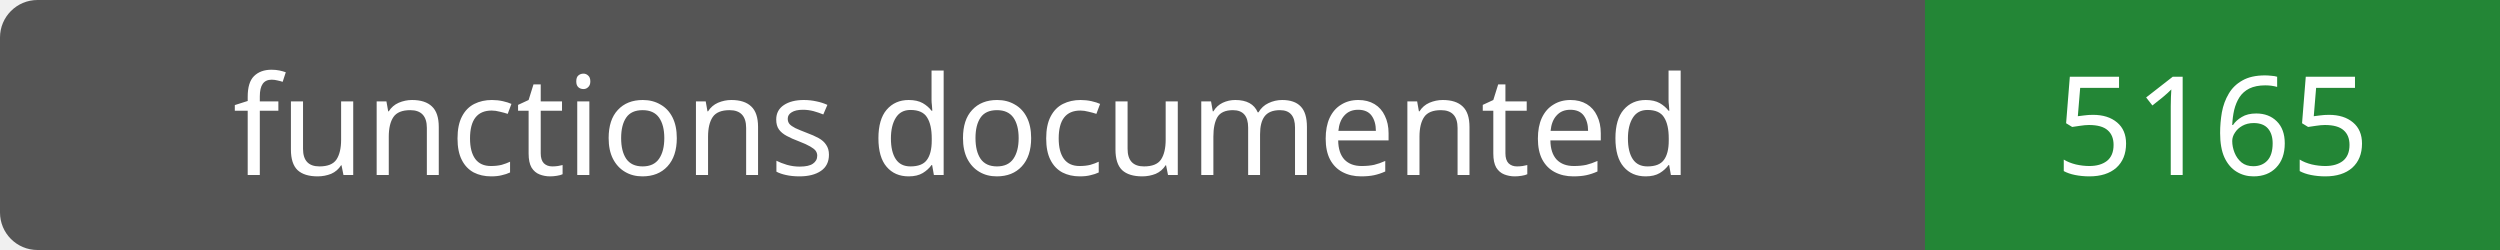
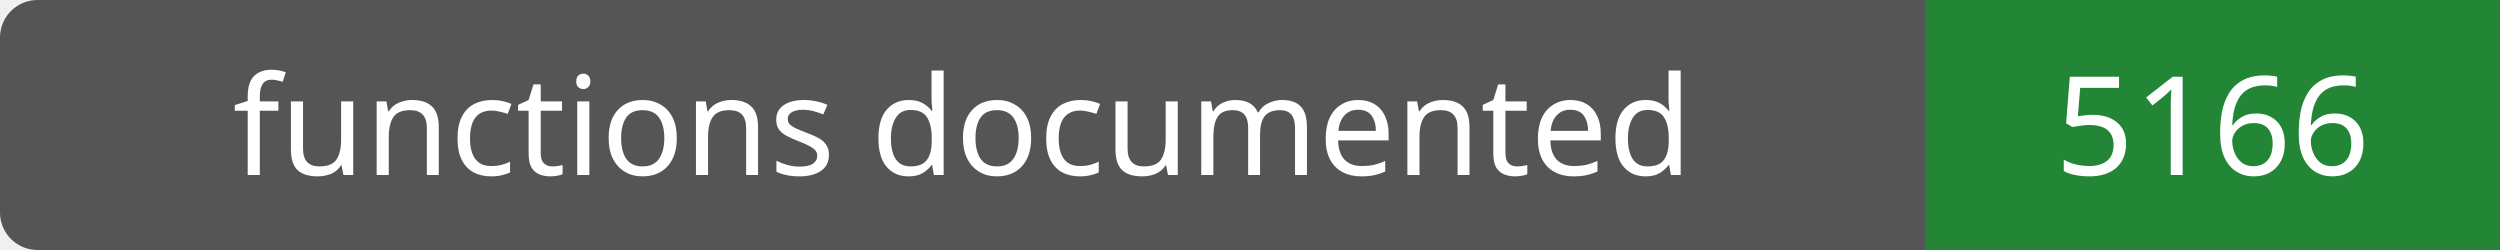
- <svg xmlns="http://www.w3.org/2000/svg" width="200" height="20" role="img" aria-label="functions documented: 5165">
+ <svg xmlns="http://www.w3.org/2000/svg" width="200" height="20" role="img" aria-label="functions documented: 5166">
  <rect width="200" height="20" rx="3" fill="#555" />
  <path fill="#238636" d="M154 0h46v20H154z" />
  <g fill="#fff" text-anchor="middle" font-family="Verdana,sans-serif" font-size="11">
    <text x="77.0" y="14">functions documented</text>
-     <text x="177.0" y="14">5165</text>
+     <text x="177.0" y="14">5166</text>
  </g>
</svg>
